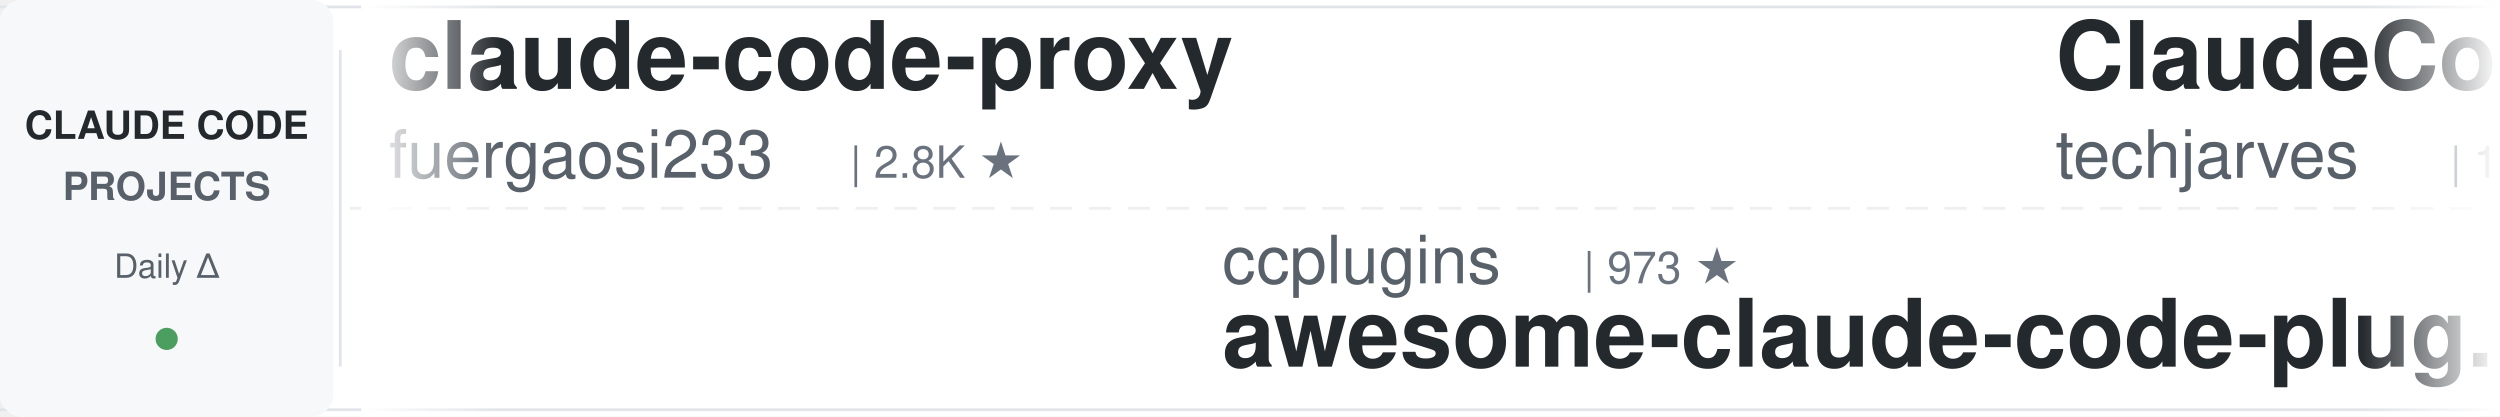
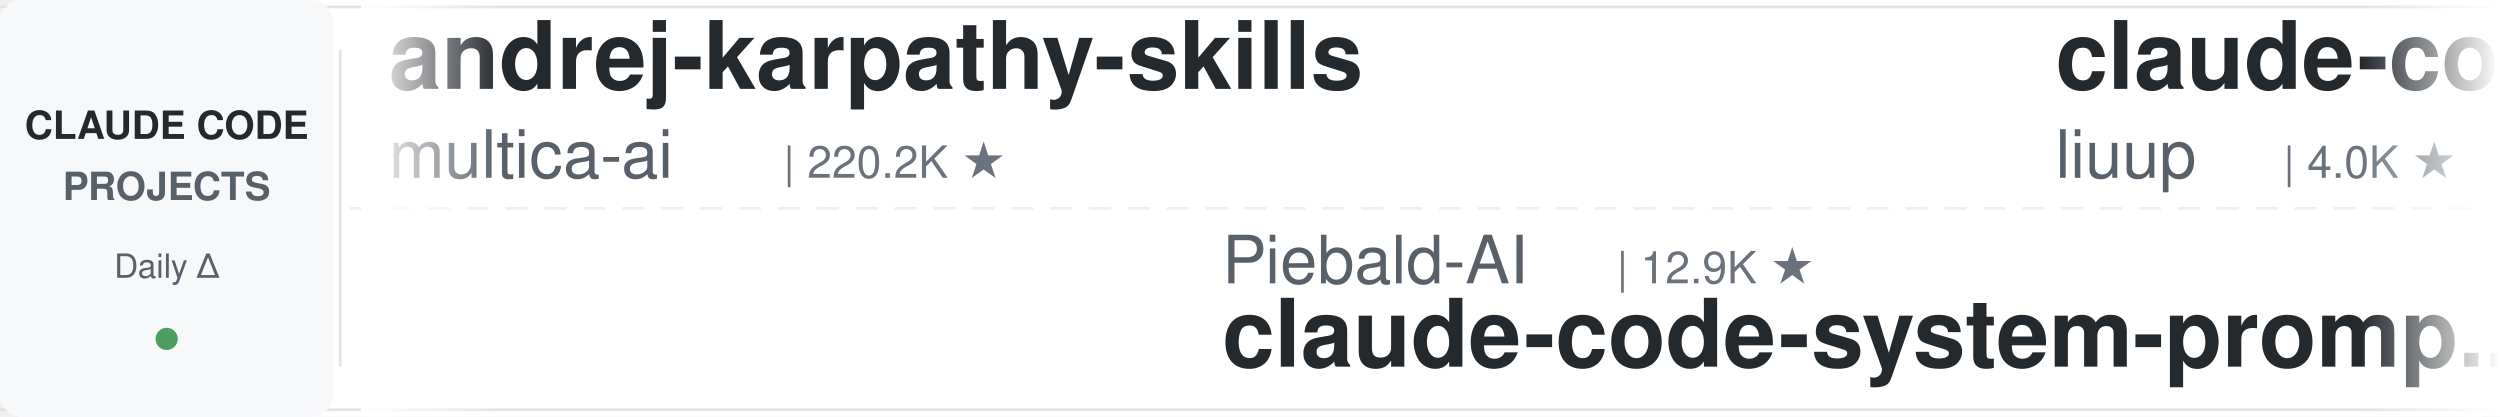
<svg xmlns="http://www.w3.org/2000/svg" width="900" height="150">
  <defs>
    <linearGradient id="leftFade" x1="0%" y1="0%" x2="100%" y2="0%">
      <stop offset="0%" style="stop-color:#ffffff;stop-opacity:1" />
      <stop offset="100%" style="stop-color:#ffffff;stop-opacity:0" />
    </linearGradient>
    <linearGradient id="rightFade" x1="0%" y1="0%" x2="100%" y2="0%">
      <stop offset="0%" style="stop-color:#ffffff;stop-opacity:0" />
      <stop offset="100%" style="stop-color:#ffffff;stop-opacity:1" />
    </linearGradient>
  </defs>
  <rect width="900" height="150" fill="#ffffff" rx="8" />
  <rect x="0" y="2" width="900" height="1" fill="#e1e4e8" />
  <rect x="0" y="147" width="900" height="1" fill="#e1e4e8" />
  <line x1="0" y1="75" x2="900" y2="75" stroke="#e1e4e8" stroke-width="1" stroke-dasharray="8 6" opacity="0.6" />
  <rect x="0" y="0" width="120" height="150" fill="#f6f8fa" rx="8" />
  <text x="60" y="50" font-family="-apple-system, BlinkMacSystemFont, 'Segoe UI', Helvetica, Arial, sans-serif" font-size="14" font-weight="600" fill="#24292e" text-anchor="middle">CLAUDE CODE</text>
  <text x="60" y="72" font-family="-apple-system, BlinkMacSystemFont, 'Segoe UI', Helvetica, Arial, sans-serif" font-size="14" font-weight="600" fill="#586069" text-anchor="middle">PROJECTS</text>
  <text x="60" y="100" font-family="-apple-system, BlinkMacSystemFont, 'Segoe UI', Helvetica, Arial, sans-serif" font-size="12" font-weight="500" fill="#586069" text-anchor="middle">Daily Δ</text>
  <circle cx="60" cy="122" r="4" fill="#22863a" opacity="0.8" />
  <rect x="122" y="18" width="1" height="114" fill="#e1e4e8" />
  <clipPath id="tickerClip">
    <rect x="130" y="0" width="770" height="150" />
  </clipPath>
  <g clip-path="url(#tickerClip)">
    <g id="tickerItems">
      <animateTransform attributeName="transform" attributeType="XML" type="translate" from="0 0" to="-3000 0" dur="54s" repeatCount="indefinite" />
      <g transform="translate(0, 0)">
+         <text x="140" y="32" font-family="-apple-system, BlinkMacSystemFont, 'Segoe UI', Helvetica, Arial, sans-serif" font-size="34" font-weight="600" fill="#24292e">andrej-karpathy-skills</text>
+         <text x="140" y="64" font-family="-apple-system, BlinkMacSystemFont, 'Segoe UI', Helvetica, Arial, sans-serif" font-size="24" font-weight="400" fill="#586069">multica-ai</text>
+         <text x="282" y="64" font-family="-apple-system, BlinkMacSystemFont, 'Segoe UI', Helvetica, Arial, sans-serif" font-size="16" font-weight="500" fill="#6a737d">| 220.2K ★</text>
+       </g>
+       <g transform="translate(300, 0)">
+         <text x="140" y="102" font-family="-apple-system, BlinkMacSystemFont, 'Segoe UI', Helvetica, Arial, sans-serif" font-size="24" font-weight="400" fill="#586069">Piebald-AI</text>
+         <text x="282" y="102" font-family="-apple-system, BlinkMacSystemFont, 'Segoe UI', Helvetica, Arial, sans-serif" font-size="16" font-weight="500" fill="#6a737d">| 12.9K ★</text>
+         <text x="140" y="132" font-family="-apple-system, BlinkMacSystemFont, 'Segoe UI', Helvetica, Arial, sans-serif" font-size="34" font-weight="600" fill="#24292e">claude-code-system-promp...</text>
+       </g>
+       <g transform="translate(600, 0)">
+         <text x="140" y="32" font-family="-apple-system, BlinkMacSystemFont, 'Segoe UI', Helvetica, Arial, sans-serif" font-size="34" font-weight="600" fill="#24292e">claude-code-analysis</text>
+         <text x="140" y="64" font-family="-apple-system, BlinkMacSystemFont, 'Segoe UI', Helvetica, Arial, sans-serif" font-size="24" font-weight="400" fill="#586069">liuup</text>
+         <text x="222" y="64" font-family="-apple-system, BlinkMacSystemFont, 'Segoe UI', Helvetica, Arial, sans-serif" font-size="16" font-weight="500" fill="#6a737d">| 4.0K ★</text>
+       </g>
+       <g transform="translate(900, 0)">
+         <text x="140" y="102" font-family="-apple-system, BlinkMacSystemFont, 'Segoe UI', Helvetica, Arial, sans-serif" font-size="24" font-weight="400" fill="#586069">Yuyz0112</text>
+         <text x="258" y="102" font-family="-apple-system, BlinkMacSystemFont, 'Segoe UI', Helvetica, Arial, sans-serif" font-size="16" font-weight="500" fill="#6a737d">| 2.4K ★</text>
+         <text x="140" y="132" font-family="-apple-system, BlinkMacSystemFont, 'Segoe UI', Helvetica, Arial, sans-serif" font-size="34" font-weight="600" fill="#24292e">claude-code-reverse</text>
+       </g>
+       <g transform="translate(1200, 0)">
+         <text x="140" y="32" font-family="-apple-system, BlinkMacSystemFont, 'Segoe UI', Helvetica, Arial, sans-serif" font-size="34" font-weight="600" fill="#24292e">claude-code-infrastructu...</text>
+         <text x="140" y="64" font-family="-apple-system, BlinkMacSystemFont, 'Segoe UI', Helvetica, Arial, sans-serif" font-size="24" font-weight="400" fill="#586069">diet103</text>
+         <text x="246" y="64" font-family="-apple-system, BlinkMacSystemFont, 'Segoe UI', Helvetica, Arial, sans-serif" font-size="16" font-weight="500" fill="#6a737d">| 10.0K ★</text>
+       </g>
+       <g transform="translate(1500, 0)">
+         <text x="140" y="102" font-family="-apple-system, BlinkMacSystemFont, 'Segoe UI', Helvetica, Arial, sans-serif" font-size="24" font-weight="400" fill="#586069">Windy3f3f3f3f</text>
+         <text x="318" y="102" font-family="-apple-system, BlinkMacSystemFont, 'Segoe UI', Helvetica, Arial, sans-serif" font-size="16" font-weight="500" fill="#6a737d">| 3.7K ★</text>
+         <text x="140" y="132" font-family="-apple-system, BlinkMacSystemFont, 'Segoe UI', Helvetica, Arial, sans-serif" font-size="34" font-weight="600" fill="#24292e">how-claude-code-works</text>
+       </g>
+       <g transform="translate(1800, 0)">
        <text x="140" y="32" font-family="-apple-system, BlinkMacSystemFont, 'Segoe UI', Helvetica, Arial, sans-serif" font-size="34" font-weight="600" fill="#24292e">claude-code-proxy</text>
        <text x="140" y="64" font-family="-apple-system, BlinkMacSystemFont, 'Segoe UI', Helvetica, Arial, sans-serif" font-size="24" font-weight="400" fill="#586069">fuergaosi233</text>
        <text x="306" y="64" font-family="-apple-system, BlinkMacSystemFont, 'Segoe UI', Helvetica, Arial, sans-serif" font-size="16" font-weight="500" fill="#6a737d">| 2.8K ★</text>
      </g>
-       <g transform="translate(300, 0)">
-         <text x="140" y="102" font-family="-apple-system, BlinkMacSystemFont, 'Segoe UI', Helvetica, Arial, sans-serif" font-size="24" font-weight="400" fill="#586069">ccplugins</text>
-         <text x="270" y="102" font-family="-apple-system, BlinkMacSystemFont, 'Segoe UI', Helvetica, Arial, sans-serif" font-size="16" font-weight="500" fill="#6a737d">| 973 ★</text>
-         <text x="140" y="132" font-family="-apple-system, BlinkMacSystemFont, 'Segoe UI', Helvetica, Arial, sans-serif" font-size="34" font-weight="600" fill="#24292e">awesome-claude-code-plug...</text>
-       </g>
-       <g transform="translate(600, 0)">
-         <text x="140" y="32" font-family="-apple-system, BlinkMacSystemFont, 'Segoe UI', Helvetica, Arial, sans-serif" font-size="34" font-weight="600" fill="#24292e">ClaudeCode-Portable</text>
-         <text x="140" y="64" font-family="-apple-system, BlinkMacSystemFont, 'Segoe UI', Helvetica, Arial, sans-serif" font-size="24" font-weight="400" fill="#586069">techjarves</text>
-         <text x="282" y="64" font-family="-apple-system, BlinkMacSystemFont, 'Segoe UI', Helvetica, Arial, sans-serif" font-size="16" font-weight="500" fill="#6a737d">| 1.6K ★</text>
-       </g>
-       <g transform="translate(900, 0)">
+       <g transform="translate(2100, 0)">
        <text x="140" y="102" font-family="-apple-system, BlinkMacSystemFont, 'Segoe UI', Helvetica, Arial, sans-serif" font-size="24" font-weight="400" fill="#586069">Alishahryar1</text>
-         <text x="306" y="102" font-family="-apple-system, BlinkMacSystemFont, 'Segoe UI', Helvetica, Arial, sans-serif" font-size="16" font-weight="500" fill="#6a737d">| 60.8K ★</text>
+         <text x="306" y="102" font-family="-apple-system, BlinkMacSystemFont, 'Segoe UI', Helvetica, Arial, sans-serif" font-size="16" font-weight="500" fill="#6a737d">| 60.9K ★</text>
        <text x="140" y="132" font-family="-apple-system, BlinkMacSystemFont, 'Segoe UI', Helvetica, Arial, sans-serif" font-size="34" font-weight="600" fill="#24292e">free-claude-code</text>
      </g>
-       <g transform="translate(1200, 0)">
-         <text x="140" y="32" font-family="-apple-system, BlinkMacSystemFont, 'Segoe UI', Helvetica, Arial, sans-serif" font-size="34" font-weight="600" fill="#24292e">claude-code-video-toolki...</text>
-         <text x="140" y="64" font-family="-apple-system, BlinkMacSystemFont, 'Segoe UI', Helvetica, Arial, sans-serif" font-size="24" font-weight="400" fill="#586069">digitalsamba</text>
-         <text x="306" y="64" font-family="-apple-system, BlinkMacSystemFont, 'Segoe UI', Helvetica, Arial, sans-serif" font-size="16" font-weight="500" fill="#6a737d">| 2.3K ★</text>
-       </g>
-       <g transform="translate(1500, 0)">
-         <text x="140" y="102" font-family="-apple-system, BlinkMacSystemFont, 'Segoe UI', Helvetica, Arial, sans-serif" font-size="24" font-weight="400" fill="#586069">VoltAgent</text>
-         <text x="270" y="102" font-family="-apple-system, BlinkMacSystemFont, 'Segoe UI', Helvetica, Arial, sans-serif" font-size="16" font-weight="500" fill="#6a737d">| 25.8K ★</text>
-         <text x="140" y="132" font-family="-apple-system, BlinkMacSystemFont, 'Segoe UI', Helvetica, Arial, sans-serif" font-size="34" font-weight="600" fill="#24292e">awesome-claude-code-suba...</text>
-       </g>
-       <g transform="translate(1800, 0)">
-         <text x="140" y="32" font-family="-apple-system, BlinkMacSystemFont, 'Segoe UI', Helvetica, Arial, sans-serif" font-size="34" font-weight="600" fill="#24292e">claude-code-rev</text>
-         <text x="140" y="64" font-family="-apple-system, BlinkMacSystemFont, 'Segoe UI', Helvetica, Arial, sans-serif" font-size="24" font-weight="400" fill="#586069">oboard</text>
-         <text x="234" y="64" font-family="-apple-system, BlinkMacSystemFont, 'Segoe UI', Helvetica, Arial, sans-serif" font-size="16" font-weight="500" fill="#6a737d">| 3.3K ★</text>
-       </g>
-       <g transform="translate(2100, 0)">
-         <text x="140" y="102" font-family="-apple-system, BlinkMacSystemFont, 'Segoe UI', Helvetica, Arial, sans-serif" font-size="24" font-weight="400" fill="#586069">darcyegb</text>
-         <text x="258" y="102" font-family="-apple-system, BlinkMacSystemFont, 'Segoe UI', Helvetica, Arial, sans-serif" font-size="16" font-weight="500" fill="#6a737d">| 777 ★</text>
-         <text x="140" y="132" font-family="-apple-system, BlinkMacSystemFont, 'Segoe UI', Helvetica, Arial, sans-serif" font-size="34" font-weight="600" fill="#24292e">ClaudeCodeAgents</text>
-       </g>
      <g transform="translate(2400, 0)">
-         <text x="140" y="32" font-family="-apple-system, BlinkMacSystemFont, 'Segoe UI', Helvetica, Arial, sans-serif" font-size="34" font-weight="600" fill="#24292e">claude-code-my-workflow</text>
-         <text x="140" y="64" font-family="-apple-system, BlinkMacSystemFont, 'Segoe UI', Helvetica, Arial, sans-serif" font-size="24" font-weight="400" fill="#586069">pedrohcgs</text>
-         <text x="270" y="64" font-family="-apple-system, BlinkMacSystemFont, 'Segoe UI', Helvetica, Arial, sans-serif" font-size="16" font-weight="500" fill="#6a737d">| 1.7K ★</text>
+         <text x="140" y="32" font-family="-apple-system, BlinkMacSystemFont, 'Segoe UI', Helvetica, Arial, sans-serif" font-size="34" font-weight="600" fill="#24292e">arcads-claude-code</text>
+         <text x="140" y="64" font-family="-apple-system, BlinkMacSystemFont, 'Segoe UI', Helvetica, Arial, sans-serif" font-size="24" font-weight="400" fill="#586069">krusemediallc</text>
+         <text x="318" y="64" font-family="-apple-system, BlinkMacSystemFont, 'Segoe UI', Helvetica, Arial, sans-serif" font-size="16" font-weight="500" fill="#6a737d">| 1.6K ★</text>
      </g>
      <g transform="translate(2700, 0)">
-         <text x="140" y="102" font-family="-apple-system, BlinkMacSystemFont, 'Segoe UI', Helvetica, Arial, sans-serif" font-size="24" font-weight="400" fill="#586069">Pimzino</text>
-         <text x="246" y="102" font-family="-apple-system, BlinkMacSystemFont, 'Segoe UI', Helvetica, Arial, sans-serif" font-size="16" font-weight="500" fill="#6a737d">| 3.9K ★</text>
-         <text x="140" y="132" font-family="-apple-system, BlinkMacSystemFont, 'Segoe UI', Helvetica, Arial, sans-serif" font-size="34" font-weight="600" fill="#24292e">claude-code-spec-workflo...</text>
+         <text x="140" y="102" font-family="-apple-system, BlinkMacSystemFont, 'Segoe UI', Helvetica, Arial, sans-serif" font-size="24" font-weight="400" fill="#586069">musistudio</text>
+         <text x="282" y="102" font-family="-apple-system, BlinkMacSystemFont, 'Segoe UI', Helvetica, Arial, sans-serif" font-size="16" font-weight="500" fill="#6a737d">| 37.7K ★</text>
+         <text x="140" y="132" font-family="-apple-system, BlinkMacSystemFont, 'Segoe UI', Helvetica, Arial, sans-serif" font-size="34" font-weight="600" fill="#24292e">claude-code-router</text>
      </g>
      <g transform="translate(3000, 0)">
-         <text x="140" y="32" font-family="-apple-system, BlinkMacSystemFont, 'Segoe UI', Helvetica, Arial, sans-serif" font-size="34" font-weight="600" fill="#24292e">claude-code-proxy</text>
-         <text x="140" y="64" font-family="-apple-system, BlinkMacSystemFont, 'Segoe UI', Helvetica, Arial, sans-serif" font-size="24" font-weight="400" fill="#586069">fuergaosi233</text>
-         <text x="306" y="64" font-family="-apple-system, BlinkMacSystemFont, 'Segoe UI', Helvetica, Arial, sans-serif" font-size="16" font-weight="500" fill="#6a737d">| 2.8K ★</text>
+         <text x="140" y="32" font-family="-apple-system, BlinkMacSystemFont, 'Segoe UI', Helvetica, Arial, sans-serif" font-size="34" font-weight="600" fill="#24292e">andrej-karpathy-skills</text>
+         <text x="140" y="64" font-family="-apple-system, BlinkMacSystemFont, 'Segoe UI', Helvetica, Arial, sans-serif" font-size="24" font-weight="400" fill="#586069">multica-ai</text>
+         <text x="282" y="64" font-family="-apple-system, BlinkMacSystemFont, 'Segoe UI', Helvetica, Arial, sans-serif" font-size="16" font-weight="500" fill="#6a737d">| 220.2K ★</text>
      </g>
      <g transform="translate(3300, 0)">
-         <text x="140" y="102" font-family="-apple-system, BlinkMacSystemFont, 'Segoe UI', Helvetica, Arial, sans-serif" font-size="24" font-weight="400" fill="#586069">ccplugins</text>
-         <text x="270" y="102" font-family="-apple-system, BlinkMacSystemFont, 'Segoe UI', Helvetica, Arial, sans-serif" font-size="16" font-weight="500" fill="#6a737d">| 973 ★</text>
-         <text x="140" y="132" font-family="-apple-system, BlinkMacSystemFont, 'Segoe UI', Helvetica, Arial, sans-serif" font-size="34" font-weight="600" fill="#24292e">awesome-claude-code-plug...</text>
+         <text x="140" y="102" font-family="-apple-system, BlinkMacSystemFont, 'Segoe UI', Helvetica, Arial, sans-serif" font-size="24" font-weight="400" fill="#586069">Piebald-AI</text>
+         <text x="282" y="102" font-family="-apple-system, BlinkMacSystemFont, 'Segoe UI', Helvetica, Arial, sans-serif" font-size="16" font-weight="500" fill="#6a737d">| 12.9K ★</text>
+         <text x="140" y="132" font-family="-apple-system, BlinkMacSystemFont, 'Segoe UI', Helvetica, Arial, sans-serif" font-size="34" font-weight="600" fill="#24292e">claude-code-system-promp...</text>
      </g>
      <g transform="translate(3600, 0)">
-         <text x="140" y="32" font-family="-apple-system, BlinkMacSystemFont, 'Segoe UI', Helvetica, Arial, sans-serif" font-size="34" font-weight="600" fill="#24292e">ClaudeCode-Portable</text>
-         <text x="140" y="64" font-family="-apple-system, BlinkMacSystemFont, 'Segoe UI', Helvetica, Arial, sans-serif" font-size="24" font-weight="400" fill="#586069">techjarves</text>
-         <text x="282" y="64" font-family="-apple-system, BlinkMacSystemFont, 'Segoe UI', Helvetica, Arial, sans-serif" font-size="16" font-weight="500" fill="#6a737d">| 1.6K ★</text>
+         <text x="140" y="32" font-family="-apple-system, BlinkMacSystemFont, 'Segoe UI', Helvetica, Arial, sans-serif" font-size="34" font-weight="600" fill="#24292e">claude-code-analysis</text>
+         <text x="140" y="64" font-family="-apple-system, BlinkMacSystemFont, 'Segoe UI', Helvetica, Arial, sans-serif" font-size="24" font-weight="400" fill="#586069">liuup</text>
+         <text x="222" y="64" font-family="-apple-system, BlinkMacSystemFont, 'Segoe UI', Helvetica, Arial, sans-serif" font-size="16" font-weight="500" fill="#6a737d">| 4.0K ★</text>
      </g>
      <g transform="translate(3900, 0)">
-         <text x="140" y="102" font-family="-apple-system, BlinkMacSystemFont, 'Segoe UI', Helvetica, Arial, sans-serif" font-size="24" font-weight="400" fill="#586069">Alishahryar1</text>
-         <text x="306" y="102" font-family="-apple-system, BlinkMacSystemFont, 'Segoe UI', Helvetica, Arial, sans-serif" font-size="16" font-weight="500" fill="#6a737d">| 60.8K ★</text>
-         <text x="140" y="132" font-family="-apple-system, BlinkMacSystemFont, 'Segoe UI', Helvetica, Arial, sans-serif" font-size="34" font-weight="600" fill="#24292e">free-claude-code</text>
+         <text x="140" y="102" font-family="-apple-system, BlinkMacSystemFont, 'Segoe UI', Helvetica, Arial, sans-serif" font-size="24" font-weight="400" fill="#586069">Yuyz0112</text>
+         <text x="258" y="102" font-family="-apple-system, BlinkMacSystemFont, 'Segoe UI', Helvetica, Arial, sans-serif" font-size="16" font-weight="500" fill="#6a737d">| 2.4K ★</text>
+         <text x="140" y="132" font-family="-apple-system, BlinkMacSystemFont, 'Segoe UI', Helvetica, Arial, sans-serif" font-size="34" font-weight="600" fill="#24292e">claude-code-reverse</text>
      </g>
    </g>
  </g>
  <rect x="130" y="0" width="50" height="150" fill="url(#leftFade)" />
  <rect x="850" y="0" width="50" height="150" fill="url(#rightFade)" />
</svg>
